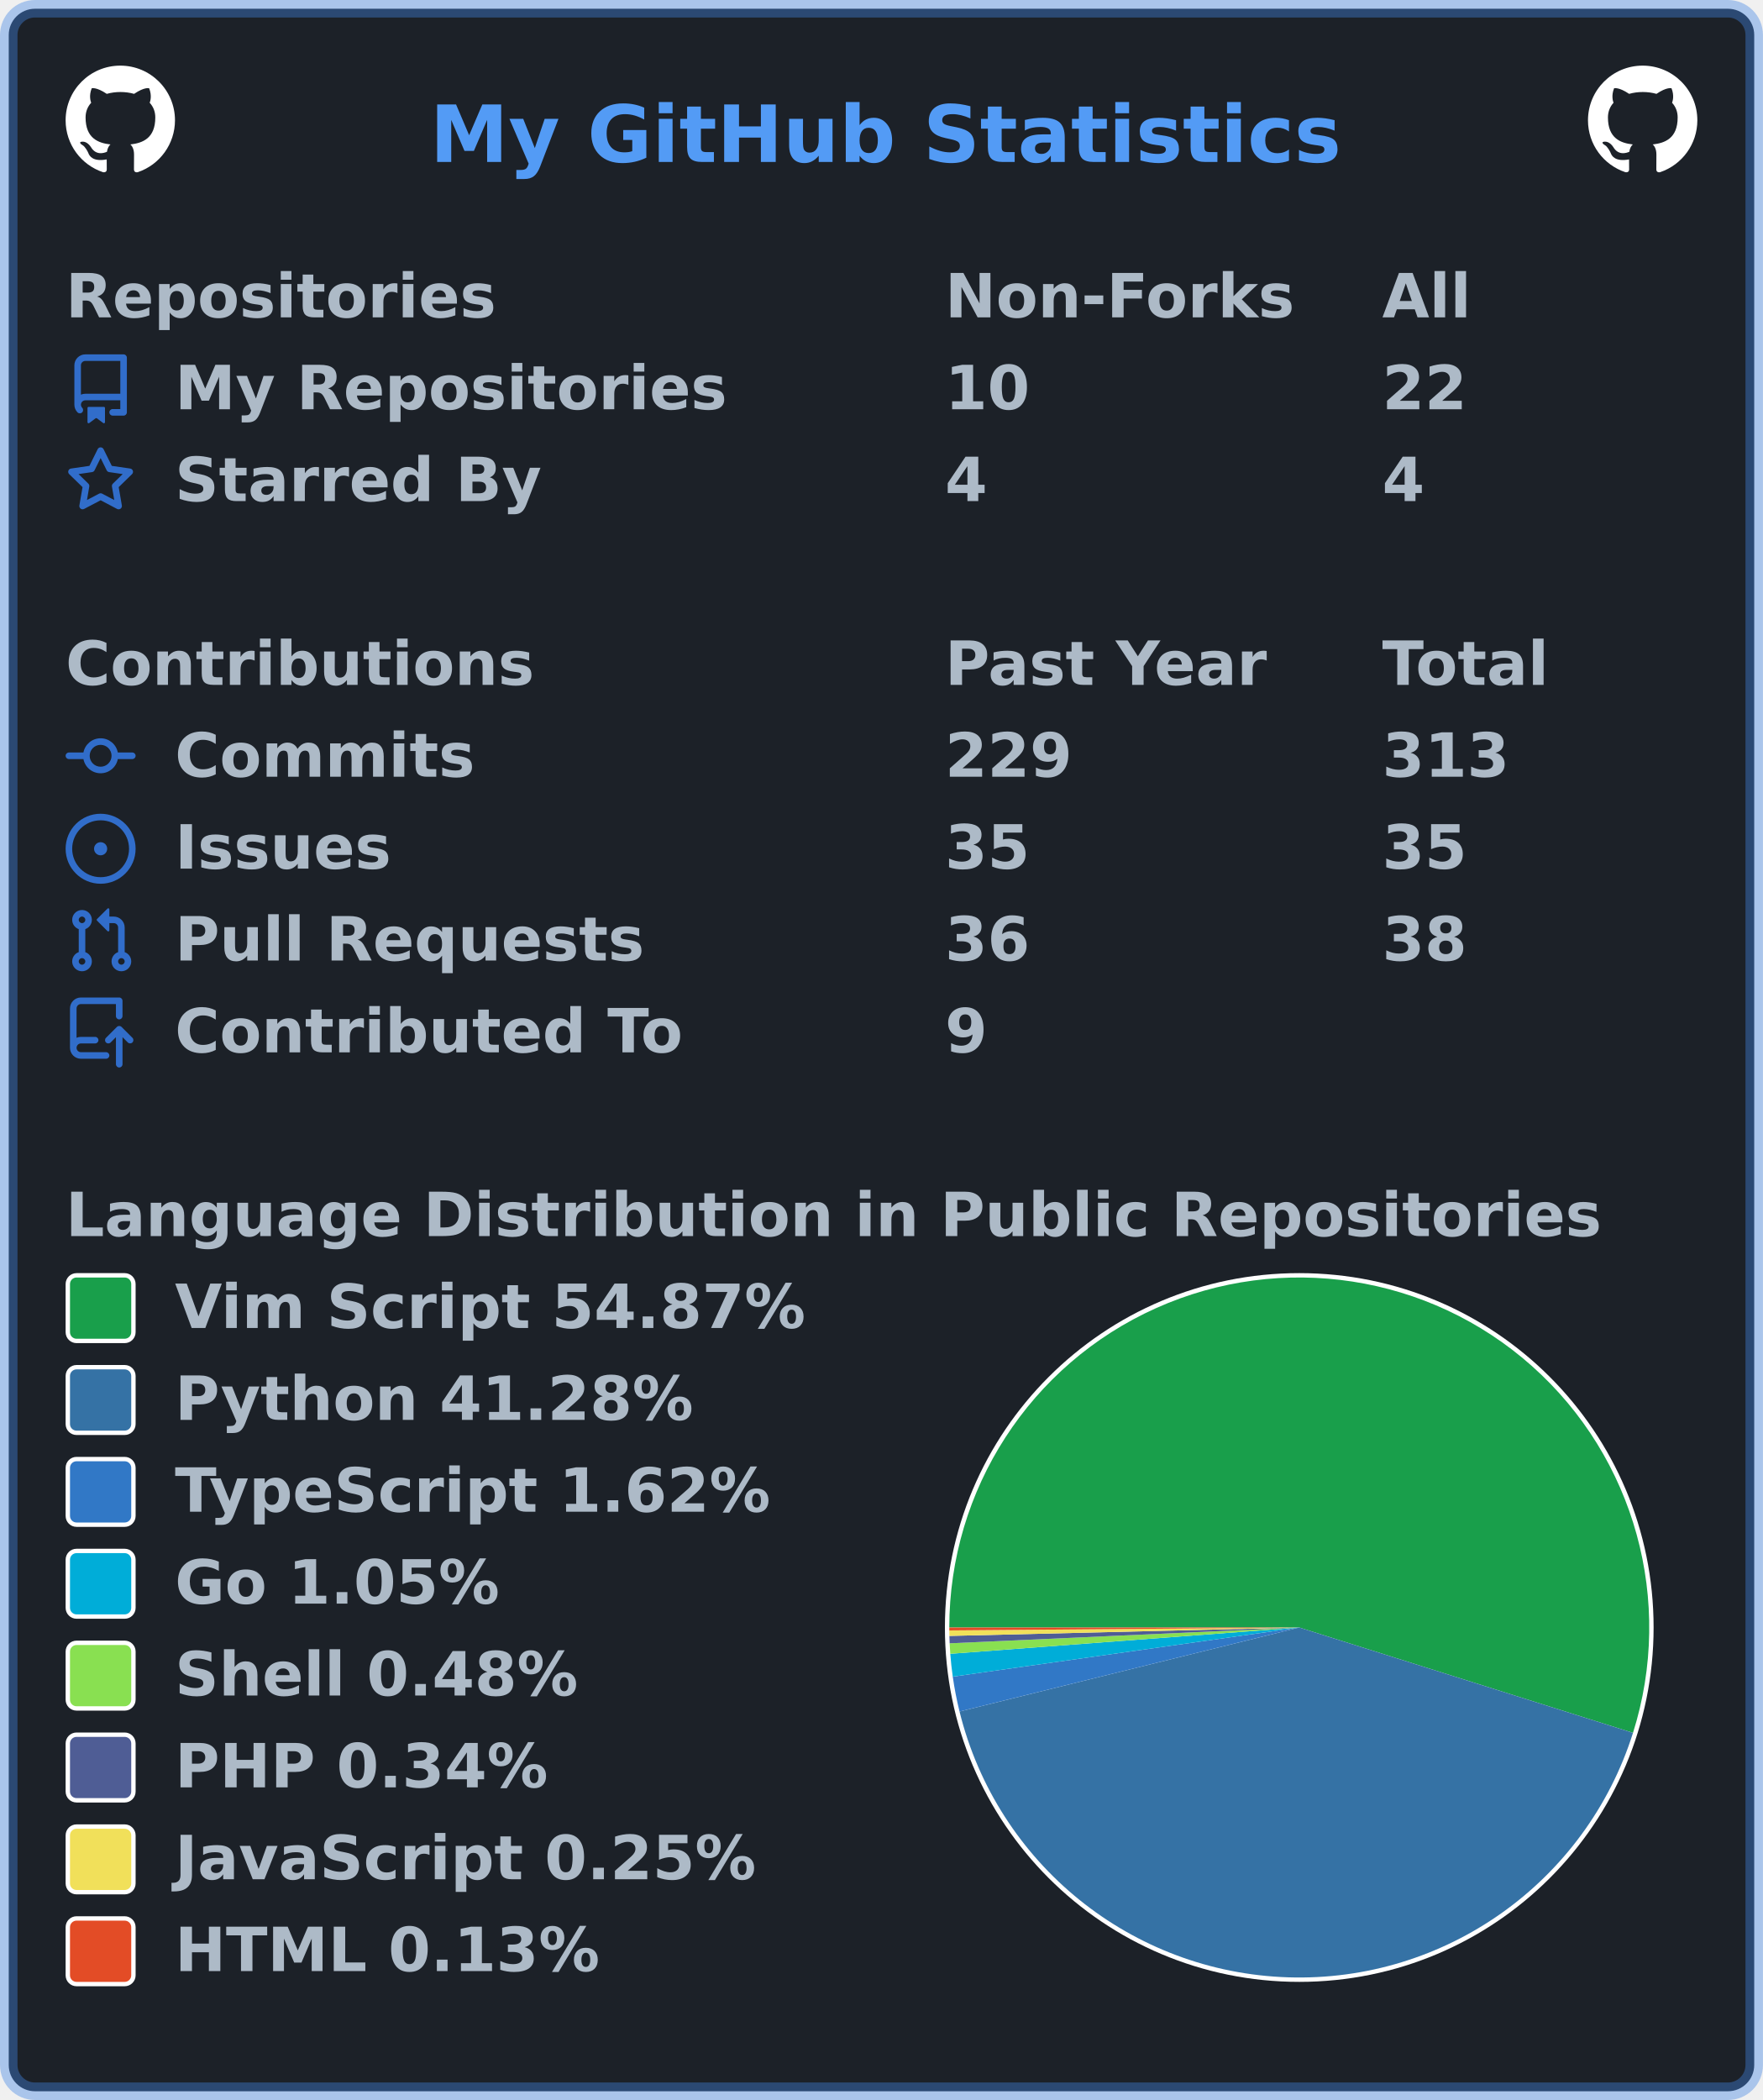
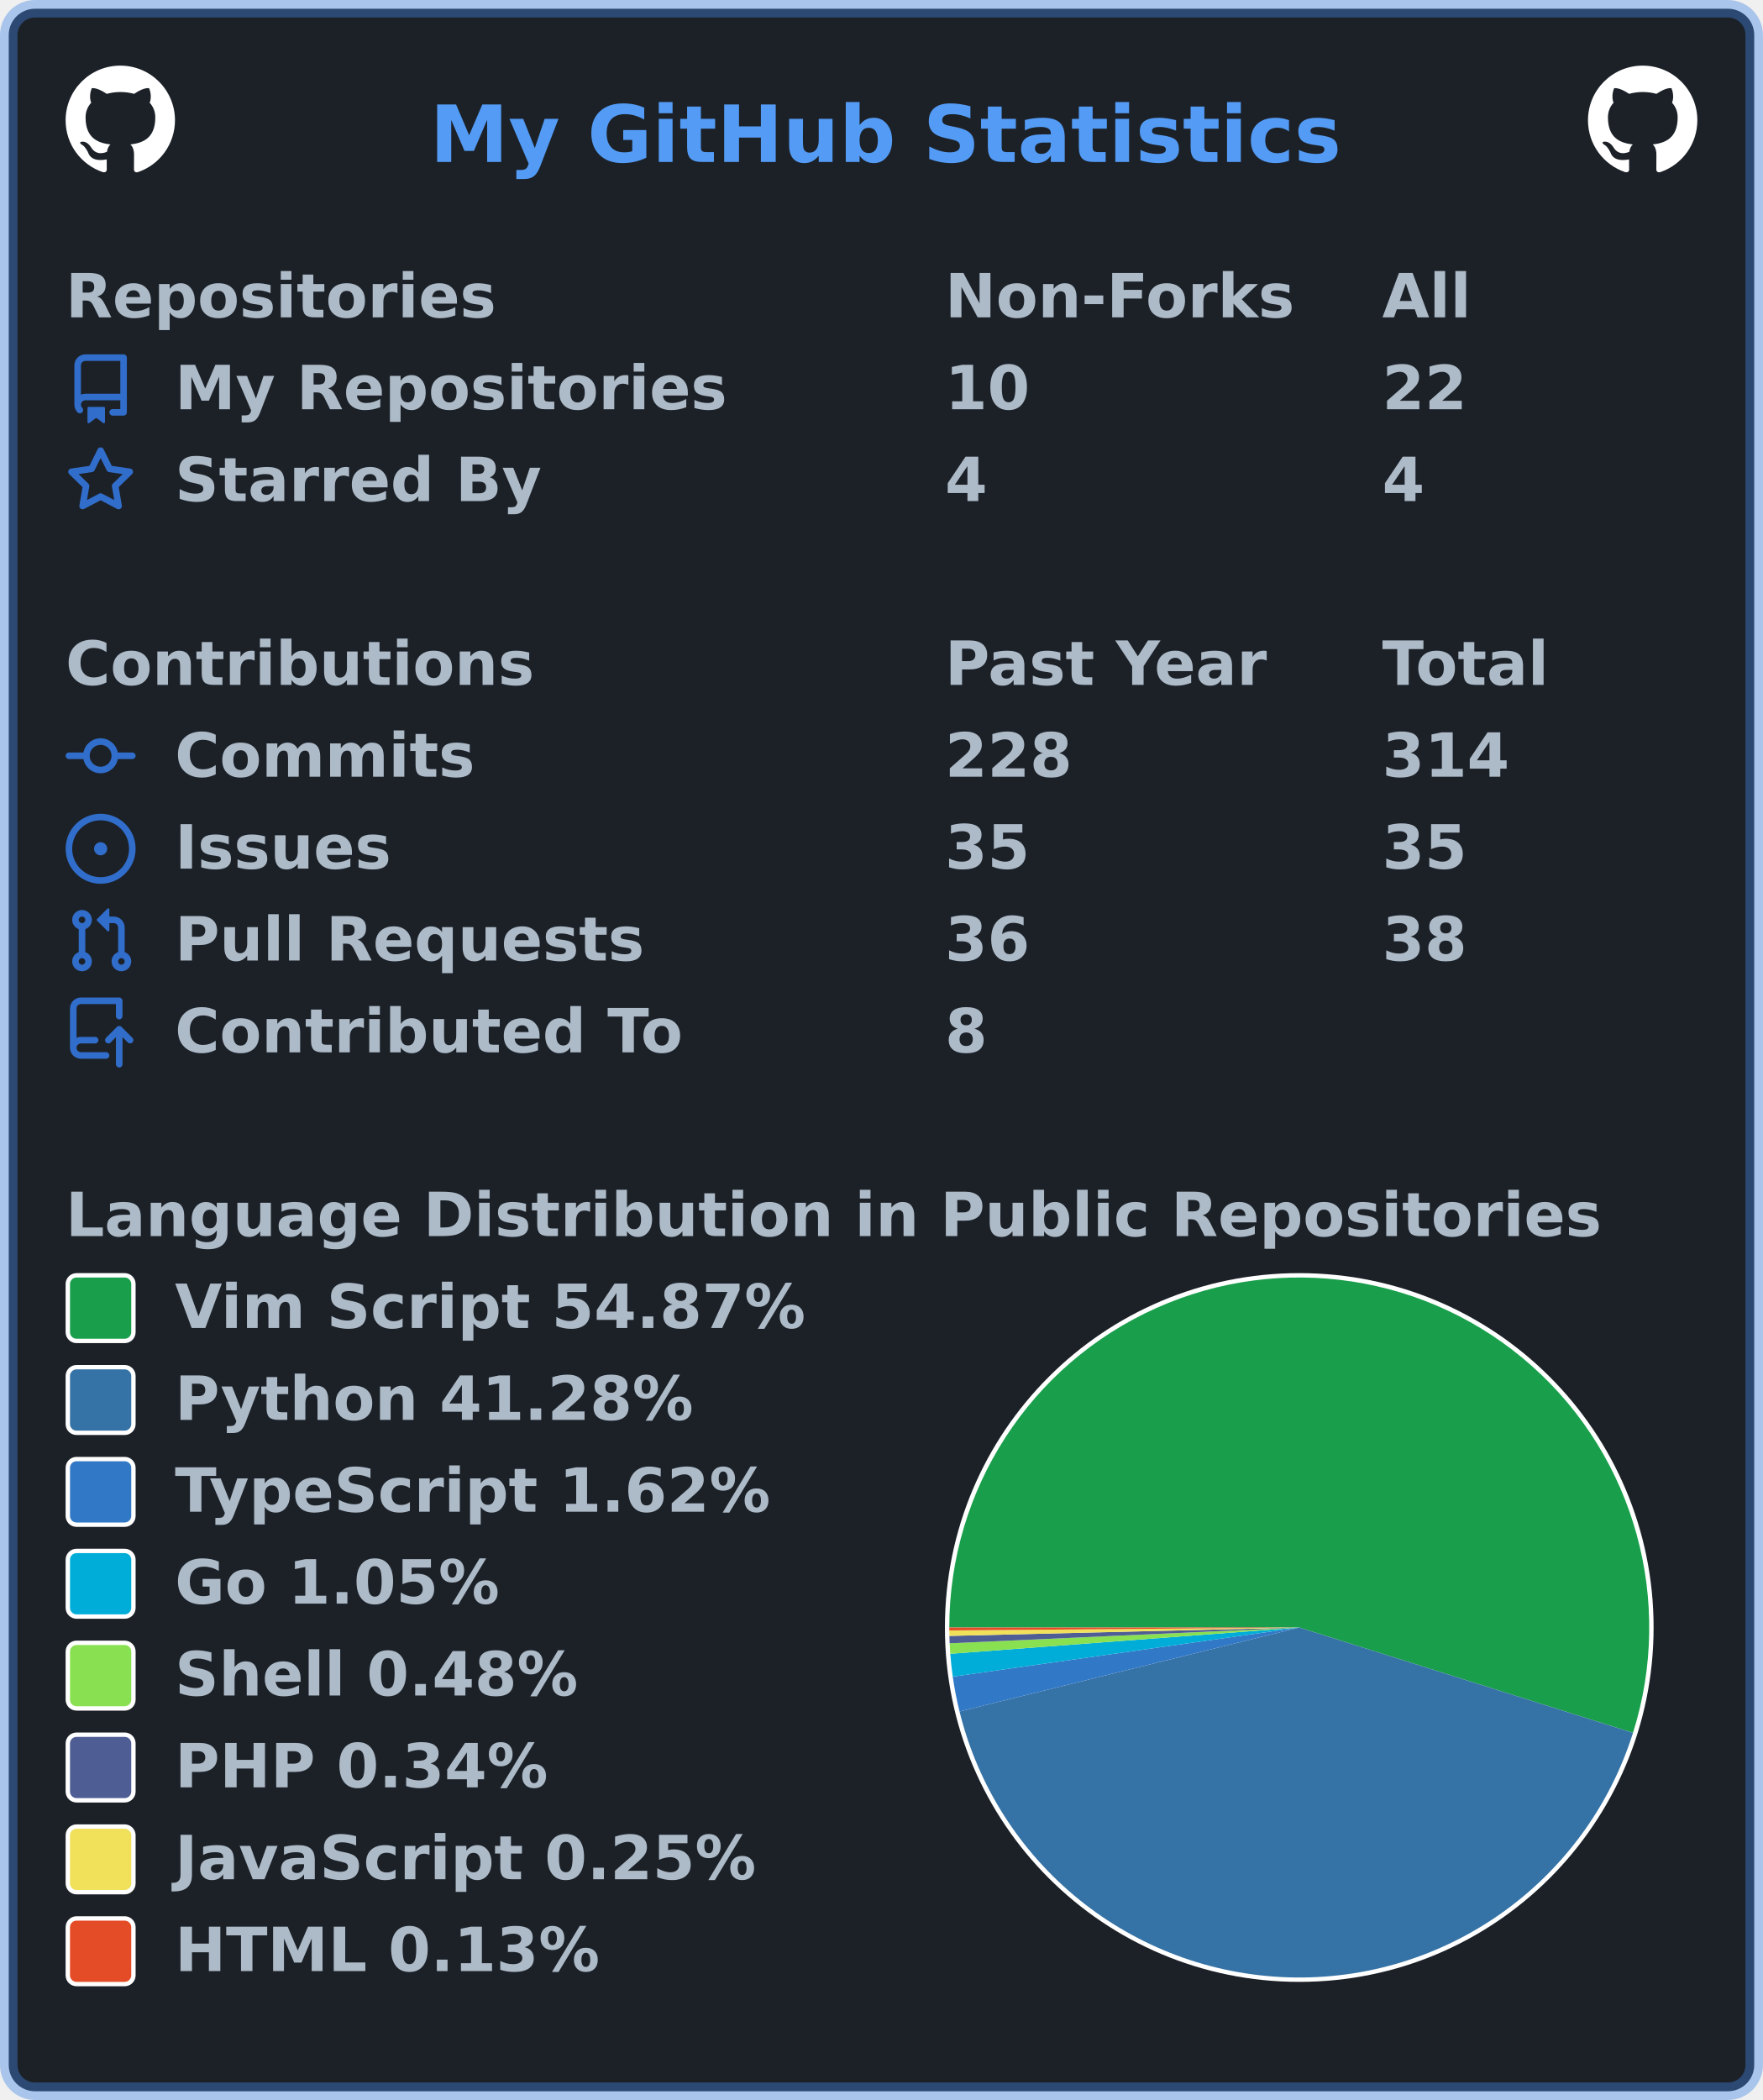
<svg xmlns="http://www.w3.org/2000/svg" width="403" height="480" viewBox="0 0 403 480" lang="en" xml:lang="en">
  <rect x="2" y="2" stroke-width="4" rx="6" width="399" height="476" stroke="rgba(65,132,228,0.4)" fill="#1c2128" />
  <g font-weight="600" font-size="110pt" font-family="Verdana,Geneva,DejaVu Sans,sans-serif" text-rendering="geometricPrecision">
    <text x="799" y="301" lengthAdjust="spacingAndGlyphs" textLength="1671" transform="scale(0.123)" fill="#539bf5">My GitHub Statistics</text>
    <svg x="15" y="15" width="25" height="25" viewBox="0 0 16 16">
      <path fill="#ffffff" fill-rule="evenodd" d="M8 0C3.58 0 0 3.58 0 8c0 3.54 2.29 6.53 5.47 7.59.4.07.55-.17.55-.38 0-.19-.01-.82-.01-1.49-2.01.37-2.53-.49-2.69-.94-.09-.23-.48-.94-.82-1.13-.28-.15-.68-.52-.01-.53.63-.01 1.08.58 1.23.82.72 1.21 1.87.87 2.33.66.07-.52.28-.87.51-1.07-1.78-.2-3.64-.89-3.64-3.95 0-.87.31-1.59.82-2.15-.08-.2-.36-1.02.08-2.12 0 0 .67-.21 2.2.82.64-.18 1.32-.27 2-.27.68 0 1.36.09 2 .27 1.53-1.04 2.2-.82 2.2-.82.44 1.1.16 1.92.08 2.12.51.56.82 1.27.82 2.15 0 3.07-1.87 3.75-3.65 3.95.29.25.54.73.54 1.48 0 1.07-.01 1.93-.01 2.2 0 .21.15.46.55.38A8.013 8.013 0 0016 8c0-4.42-3.58-8-8-8z" />
    </svg>
    <svg x="363" y="15" width="25" height="25" viewBox="0 0 16 16">
      <path fill="#ffffff" fill-rule="evenodd" d="M8 0C3.58 0 0 3.58 0 8c0 3.54 2.29 6.53 5.47 7.59.4.07.55-.17.55-.38 0-.19-.01-.82-.01-1.49-2.01.37-2.53-.49-2.69-.94-.09-.23-.48-.94-.82-1.13-.28-.15-.68-.52-.01-.53.63-.01 1.08.58 1.23.82.72 1.21 1.87.87 2.33.66.07-.52.28-.87.51-1.07-1.78-.2-3.64-.89-3.64-3.95 0-.87.31-1.59.82-2.15-.08-.2-.36-1.02.08-2.12 0 0 .67-.21 2.2.82.64-.18 1.32-.27 2-.27.68 0 1.36.09 2 .27 1.53-1.04 2.2-.82 2.2-.82.44 1.1.16 1.92.08 2.12.51.56.82 1.27.82 2.15 0 3.07-1.87 3.75-3.65 3.95.29.25.54.73.54 1.48 0 1.07-.01 1.93-.01 2.2 0 .21.15.46.55.38A8.013 8.013 0 0016 8c0-4.42-3.58-8-8-8z" />
    </svg>
    <g transform="translate(0, 60)" fill="#adbac7">
      <g transform="translate(15, 0)">
        <g transform="scale(0.095)">
          <text x="0" y="132" textLength="1020" lengthAdjust="spacingAndGlyphs">Repositories</text>
          <text x="2116" y="132" textLength="832" lengthAdjust="spacingAndGlyphs">Non-Forks</text>
          <text x="3168" y="132" textLength="206" lengthAdjust="spacingAndGlyphs">All</text>
        </g>
      </g>
      <g transform="translate(15, 21)">
        <path fill="#316dca" fill-rule="evenodd" d="M2 2.5A2.5 2.5 0 014.5 0h8.75a.75.75 0 01.75.75v12.5a.75.75 0 01-.75.75h-2.5a.75.75 0 110-1.5h1.75v-2h-8a1 1 0 00-.714 1.7.75.75 0 01-1.072 1.05A2.495 2.495 0 012 11.5v-9zm10.5-1V9h-8c-.356 0-.694.074-1 .208V2.5a1 1 0 011-1h8zM5 12.25v3.25a.25.25 0 00.4.2l1.45-1.087a.25.25 0 01.3 0L8.6 15.7a.25.25 0 00.4-.2v-3.25a.25.25 0 00-.25-.25h-3.5a.25.25 0 00-.25.25z" />
        <g transform="scale(0.095)">
          <text lengthAdjust="spacingAndGlyphs" textLength="1312" x="263" y="132">My Repositories</text>
          <text lengthAdjust="spacingAndGlyphs" textLength="210" x="2116" y="132">10</text>
          <text lengthAdjust="spacingAndGlyphs" textLength="210" x="3168" y="132">22</text>
        </g>
      </g>
      <g transform="translate(15, 42)">
        <path fill="#316dca" fill-rule="evenodd" d="M8 .25a.75.75 0 01.673.418l1.882 3.815 4.21.612a.75.75 0 01.416 1.279l-3.046 2.97.719 4.192a.75.75 0 01-1.088.791L8 12.347l-3.766 1.98a.75.75 0 01-1.088-.79l.72-4.194L.818 6.374a.75.75 0 01.416-1.28l4.21-.611L7.327.668A.75.75 0 018 .25zm0 2.445L6.615 5.5a.75.75 0 01-.564.41l-3.097.45 2.24 2.184a.75.75 0 01.216.664l-.528 3.084 2.769-1.456a.75.75 0 01.698 0l2.77 1.456-.53-3.084a.75.75 0 01.216-.664l2.24-2.183-3.096-.45a.75.75 0 01-.564-.41L8 2.694v.001z" />
        <g transform="scale(0.095)">
          <text lengthAdjust="spacingAndGlyphs" textLength="874" x="263" y="132">Starred By</text>
          <text lengthAdjust="spacingAndGlyphs" textLength="105" x="2116" y="132">4</text>
          <text lengthAdjust="spacingAndGlyphs" textLength="105" x="3168" y="132">4</text>
        </g>
      </g>
    </g>
    <g transform="translate(0, 144)" fill="#adbac7">
      <g transform="translate(15, 0)">
        <g transform="scale(0.095)">
          <text x="0" y="132" textLength="1112" lengthAdjust="spacingAndGlyphs">Contributions</text>
          <text x="2116" y="132" textLength="774" lengthAdjust="spacingAndGlyphs">Past Year</text>
          <text x="3168" y="132" textLength="414" lengthAdjust="spacingAndGlyphs">Total</text>
        </g>
      </g>
      <g transform="translate(15, 21)">
        <path fill="#316dca" fill-rule="evenodd" d="M10.5 7.75a2.5 2.5 0 11-5 0 2.5 2.5 0 015 0zm1.43.75a4.002 4.002 0 01-7.86 0H.75a.75.75 0 110-1.5h3.32a4.001 4.001 0 017.86 0h3.32a.75.75 0 110 1.5h-3.32z" />
        <g transform="scale(0.095)">
          <text lengthAdjust="spacingAndGlyphs" textLength="734" x="263" y="132">Commits</text>
-           <text lengthAdjust="spacingAndGlyphs" textLength="315" x="2116" y="132">229</text>
-           <text lengthAdjust="spacingAndGlyphs" textLength="315" x="3168" y="132">313</text>
+           <text lengthAdjust="spacingAndGlyphs" textLength="315" x="2116" y="132">228</text>
+           <text lengthAdjust="spacingAndGlyphs" textLength="315" x="3168" y="132">314</text>
        </g>
      </g>
      <g transform="translate(15, 42)">
        <path fill="#316dca" d="M8 9.5a1.5 1.5 0 100-3 1.5 1.5 0 000 3z" />
        <path fill="#316dca" fill-rule="evenodd" d="M8 0a8 8 0 100 16A8 8 0 008 0zM1.5 8a6.5 6.5 0 1113 0 6.5 6.5 0 01-13 0z" />
        <g transform="scale(0.095)">
          <text lengthAdjust="spacingAndGlyphs" textLength="512" x="263" y="132">Issues</text>
          <text lengthAdjust="spacingAndGlyphs" textLength="210" x="2116" y="132">35</text>
          <text lengthAdjust="spacingAndGlyphs" textLength="210" x="3168" y="132">35</text>
        </g>
      </g>
      <g transform="translate(15, 63)">
        <path fill="#316dca" fill-rule="evenodd" d="M7.177 3.073L9.573.677A.25.25 0 0110 .854v4.792a.25.25 0 01-.427.177L7.177 3.427a.25.25 0 010-.354zM3.75 2.5a.75.75 0 100 1.5.75.75 0 000-1.5zm-2.25.75a2.25 2.25 0 113 2.122v5.256a2.251 2.251 0 11-1.5 0V5.372A2.25 2.25 0 011.5 3.25zM11 2.5h-1V4h1a1 1 0 011 1v5.628a2.251 2.251 0 101.5 0V5A2.5 2.5 0 0011 2.5zm1 10.25a.75.75 0 111.5 0 .75.75 0 01-1.5 0zM3.75 12a.75.75 0 100 1.5.75.75 0 000-1.5z" />
        <g transform="scale(0.095)">
          <text lengthAdjust="spacingAndGlyphs" textLength="1113" x="263" y="132">Pull Requests</text>
          <text lengthAdjust="spacingAndGlyphs" textLength="210" x="2116" y="132">36</text>
          <text lengthAdjust="spacingAndGlyphs" textLength="210" x="3168" y="132">38</text>
        </g>
      </g>
      <g transform="translate(15, 84)">
        <path fill="#316dca" fill-rule="evenodd" d="M1 2.5A2.5 2.5 0 013.5 0h8.75a.75.75 0 01.75.75v3.5a.75.75 0 01-1.5 0V1.5h-8a1 1 0 00-1 1v6.708A2.492 2.492 0 013.5 9h3.25a.75.75 0 010 1.5H3.5a1 1 0 100 2h5.75a.75.75 0 010 1.5H3.5A2.5 2.5 0 011 11.5v-9zm13.23 7.79a.75.75 0 001.06-1.06l-2.505-2.505a.75.75 0 00-1.06 0L9.22 9.229a.75.75 0 001.06 1.061l1.225-1.224v6.184a.75.75 0 001.5 0V9.066l1.224 1.224z" />
        <g transform="scale(0.095)">
          <text lengthAdjust="spacingAndGlyphs" textLength="1234" x="263" y="132">Contributed To</text>
-           <text lengthAdjust="spacingAndGlyphs" textLength="105" x="2116" y="132">9</text>
+           <text lengthAdjust="spacingAndGlyphs" textLength="105" x="2116" y="132">8</text>
        </g>
      </g>
    </g>
    <g transform="translate(0, 270)" fill="#adbac7">
      <g transform="translate(15, 0)">
        <g transform="scale(0.095)">
          <text x="0" y="132" textLength="3652" lengthAdjust="spacingAndGlyphs">Language Distribution in Public Repositories</text>
        </g>
      </g>
      <g transform="translate(216, 21)">
        <circle cx="81" cy="81" r="81" fill="#ffffff" />
      </g>
      <g transform="translate(217, 22)">
        <g>
          <path fill-rule="evenodd" fill="#199f4b" d="M 0.0,80 A 80 80 0 1 1 156.29 104.081 L 80,80 Z" />
          <path fill-rule="evenodd" fill="#3572A5" d="M 156.29,104.081 A 80 80 0 0 1 2.339 99.204 L 80,80 Z" />
          <path fill-rule="evenodd" fill="#3178c6" d="M 2.339,99.204 A 80 80 0 0 1 0.793 91.237 L 80,80 Z" />
          <path fill-rule="evenodd" fill="#00ADD8" d="M 0.793,91.237 A 80 80 0 0 1 0.226 86.011 L 80,80 Z" />
          <path fill-rule="evenodd" fill="#89e051" d="M 0.226,86.011 A 80 80 0 0 1 0.082 83.614 L 80,80 Z" />
          <path fill-rule="evenodd" fill="#4F5D95" d="M 0.082,83.614 A 80 80 0 0 1 0.023 81.926 L 80,80 Z" />
          <path fill-rule="evenodd" fill="#f1e05a" d="M 0.023,81.926 A 80 80 0 0 1 0.003 80.672 L 80,80 Z" />
          <path fill-rule="evenodd" fill="#e34c26" d="M 0.003,80.672 A 80 80 0 0 1 0.0 80 L 80,80 Z" />
          <animateTransform attributeName="transform" attributeType="XML" type="rotate" from="0 80 80" to="360 80 80" dur="10s" repeatCount="indefinite" />
        </g>
      </g>
      <g transform="translate(15, 21)">
        <rect x="0.5" y="0.5" rx="2" width="15" height="15" fill="#199f4b" stroke-width="1" stroke="#ffffff" />
        <text transform="scale(0.095)" x="263" y="132" textLength="1533" lengthAdjust="spacingAndGlyphs">Vim Script 54.87%</text>
      </g>
      <g transform="translate(15, 42)">
        <rect x="0.5" y="0.5" rx="2" width="15" height="15" fill="#3572A5" stroke-width="1" stroke="#ffffff" />
        <text transform="scale(0.095)" x="263" y="132" textLength="1254" lengthAdjust="spacingAndGlyphs">Python 41.28%</text>
      </g>
      <g transform="translate(15, 63)">
        <rect x="0.5" y="0.5" rx="2" width="15" height="15" fill="#3178c6" stroke-width="1" stroke="#ffffff" />
        <text transform="scale(0.095)" x="263" y="132" textLength="1462" lengthAdjust="spacingAndGlyphs">TypeScript 1.62%</text>
      </g>
      <g transform="translate(15, 84)">
        <rect x="0.5" y="0.5" rx="2" width="15" height="15" fill="#00ADD8" stroke-width="1" stroke="#ffffff" />
        <text transform="scale(0.095)" x="263" y="132" textLength="806" lengthAdjust="spacingAndGlyphs">Go 1.05%</text>
      </g>
      <g transform="translate(15, 105)">
        <rect x="0.5" y="0.5" rx="2" width="15" height="15" fill="#89e051" stroke-width="1" stroke="#ffffff" />
        <text transform="scale(0.095)" x="263" y="132" textLength="982" lengthAdjust="spacingAndGlyphs">Shell 0.48%</text>
      </g>
      <g transform="translate(15, 126)">
        <rect x="0.5" y="0.5" rx="2" width="15" height="15" fill="#4F5D95" stroke-width="1" stroke="#ffffff" />
        <text transform="scale(0.095)" x="263" y="132" textLength="900" lengthAdjust="spacingAndGlyphs">PHP 0.34%</text>
      </g>
      <g transform="translate(15, 147)">
        <rect x="0.5" y="0.5" rx="2" width="15" height="15" fill="#f1e05a" stroke-width="1" stroke="#ffffff" />
        <text transform="scale(0.095)" x="263" y="132" textLength="1412" lengthAdjust="spacingAndGlyphs">JavaScript 0.25%</text>
      </g>
      <g transform="translate(15, 168)">
        <rect x="0.5" y="0.5" rx="2" width="15" height="15" fill="#e34c26" stroke-width="1" stroke="#ffffff" />
        <text transform="scale(0.095)" x="263" y="132" textLength="1036" lengthAdjust="spacingAndGlyphs">HTML 0.13%</text>
      </g>
    </g>
  </g>
</svg>
